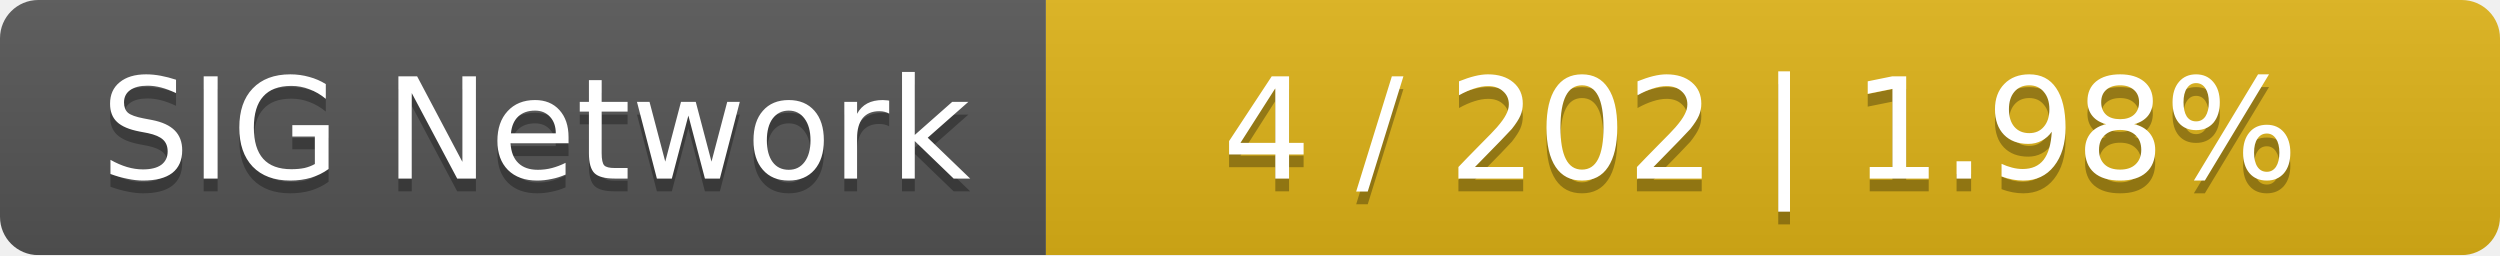
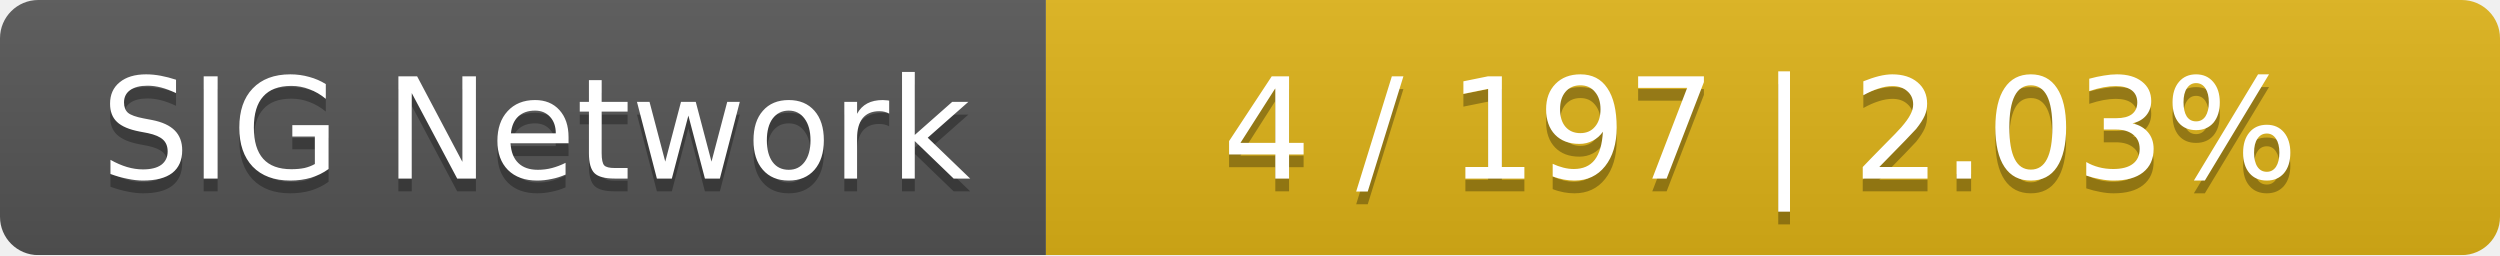
<svg xmlns="http://www.w3.org/2000/svg" width="196" height="20">
  <linearGradient id="smooth" x2="0" y2="100%">
    <stop offset="0" stop-color="#bbb" stop-opacity=".1" />
    <stop offset="1" stop-opacity=".1" />
  </linearGradient>
  <mask id="round">
    <rect width="196" height="20" rx="3" fill="#fff" />
  </mask>
  <g mask="url(#round)">
    <rect width="82" height="20" fill="#555" />
    <rect x="82" width="114" height="20" fill="#dfb317" />
    <rect width="196" height="20" fill="url(#smooth)" />
  </g>
  <g fill="#fff" text-anchor="middle" font-family="DejaVu Sans,Verdana,Geneva,sans-serif" font-size="11">
    <text x="42" y="15" fill="#010101" fill-opacity=".3">SIG Network</text>
    <text x="42" y="14">SIG Network</text>
-     <text x="138" y="15" fill="#010101" fill-opacity=".3">4 / 202    |    1.98%</text>
-     <text x="138" y="14">4 / 202    |    1.98%</text>
+     <text x="138" y="15" fill="#010101" fill-opacity=".3">4 / 197    |    2.03%</text>
+     <text x="138" y="14">4 / 197    |    2.03%</text>
  </g>
</svg>
